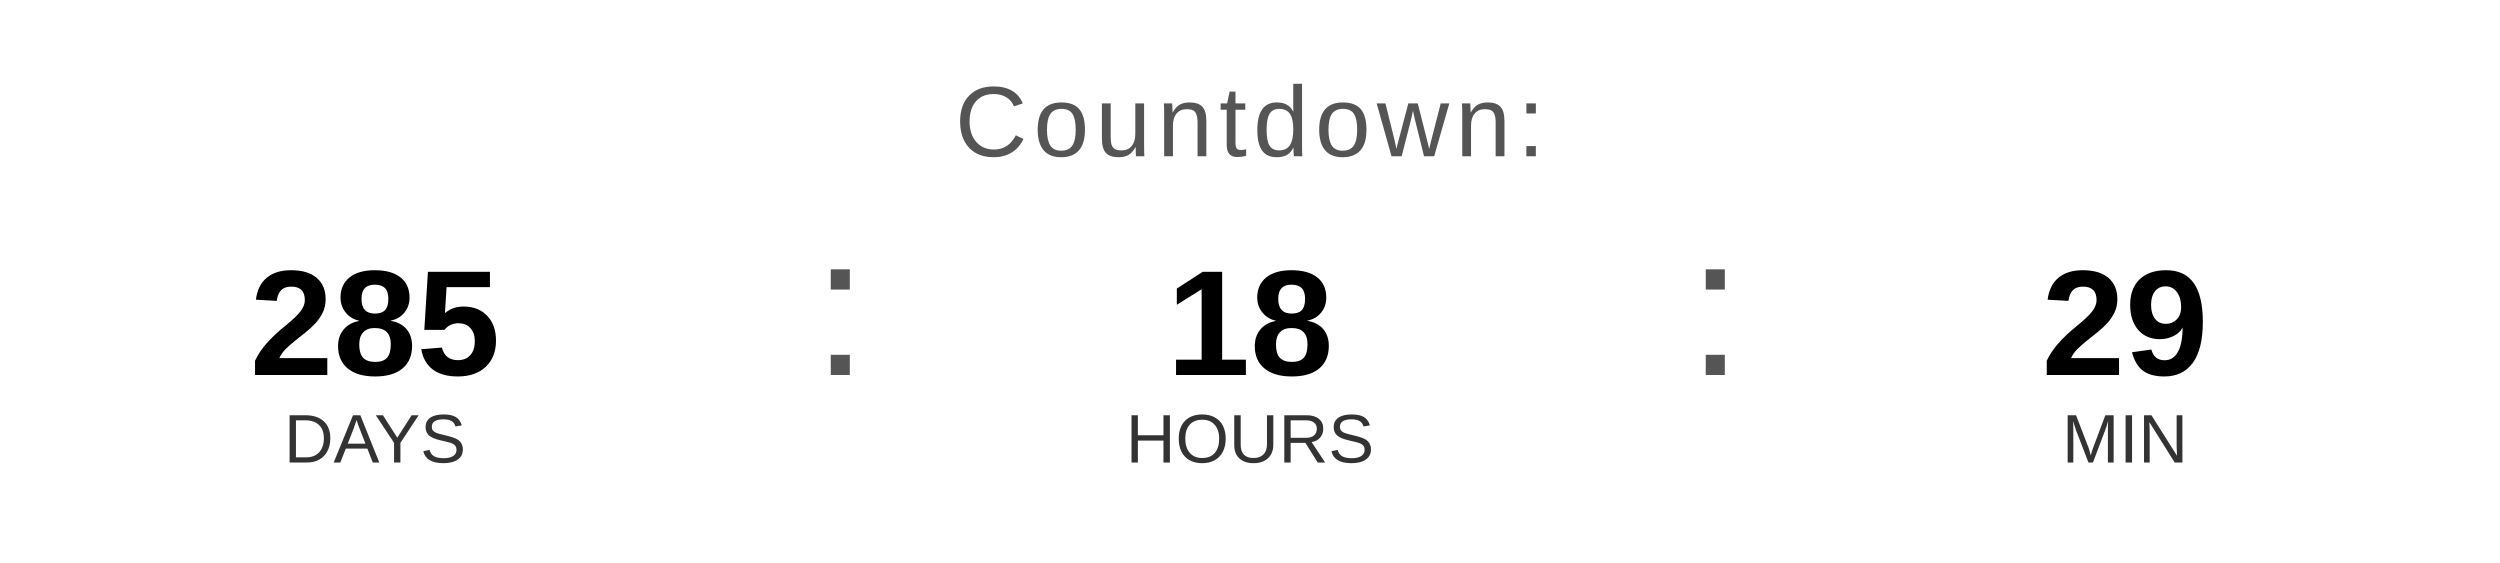
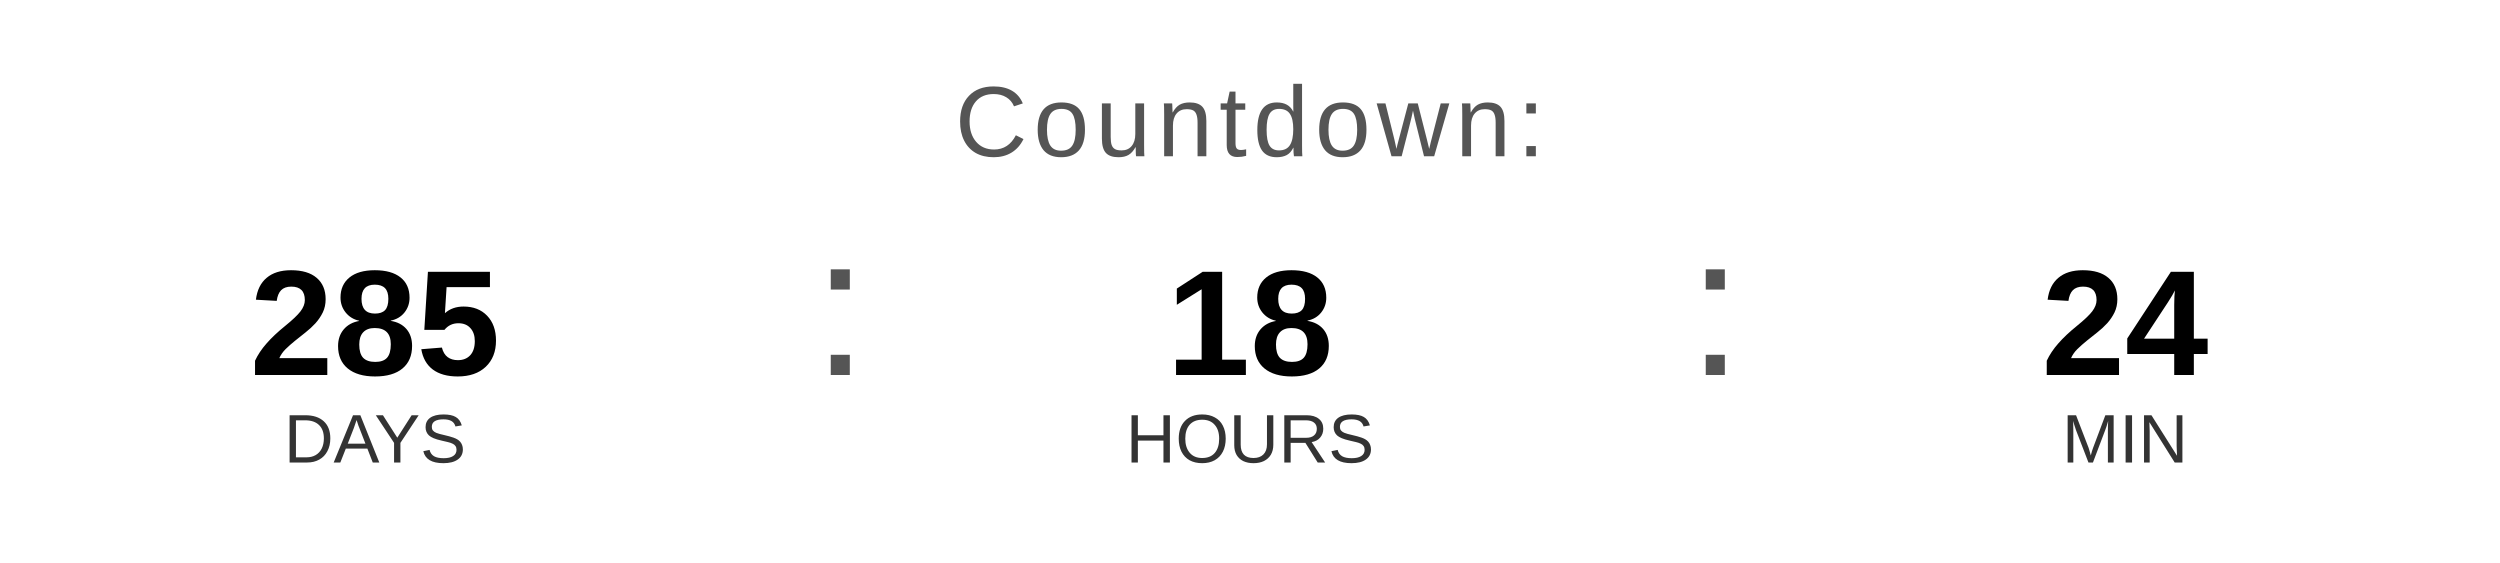
<svg xmlns="http://www.w3.org/2000/svg" width="400" height="90" viewBox="0 0 400 90">
  <text x="200" y="25" font-family="Arial, Helvetica, sans-serif" font-size="16" fill="#555555" text-anchor="middle" letter-spacing="1">
    Countdown:
  </text>
  <text x="60" y="60" font-family="Arial, Helvetica, sans-serif" font-size="24" font-weight="bold" fill="#000000" text-anchor="middle">285</text>
  <text x="60" y="74" font-family="Arial, Helvetica, sans-serif" font-size="11" fill="#333333" text-anchor="middle">DAYS</text>
  <text x="130" y="60" font-family="Arial, sans-serif" font-size="32" fill="#555555">:</text>
  <text x="200" y="60" font-family="Arial, Helvetica, sans-serif" font-size="24" font-weight="bold" fill="#000000" text-anchor="middle">18</text>
  <text x="200" y="74" font-family="Arial, Helvetica, sans-serif" font-size="11" fill="#333333" text-anchor="middle">HOURS</text>
  <text x="270" y="60" font-family="Arial, sans-serif" font-size="32" fill="#555555">:</text>
-   <text x="340" y="60" font-family="Arial, Helvetica, sans-serif" font-size="24" font-weight="bold" fill="#000000" text-anchor="middle">29</text>
+   <text x="340" y="60" font-family="Arial, Helvetica, sans-serif" font-size="24" font-weight="bold" fill="#000000" text-anchor="middle">24</text>
  <text x="340" y="74" font-family="Arial, Helvetica, sans-serif" font-size="11" fill="#333333" text-anchor="middle">MIN</text>
</svg>
